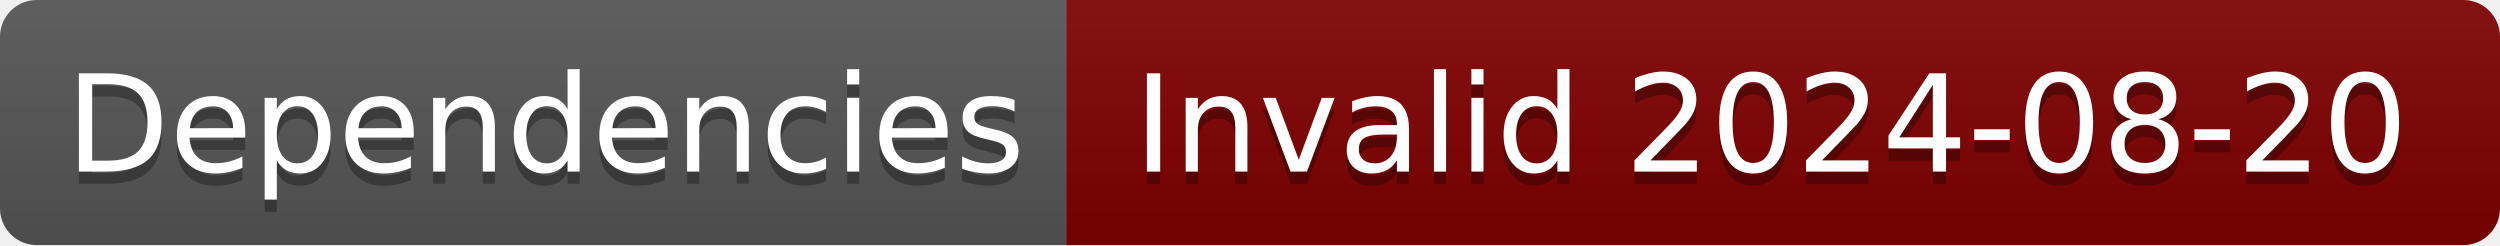
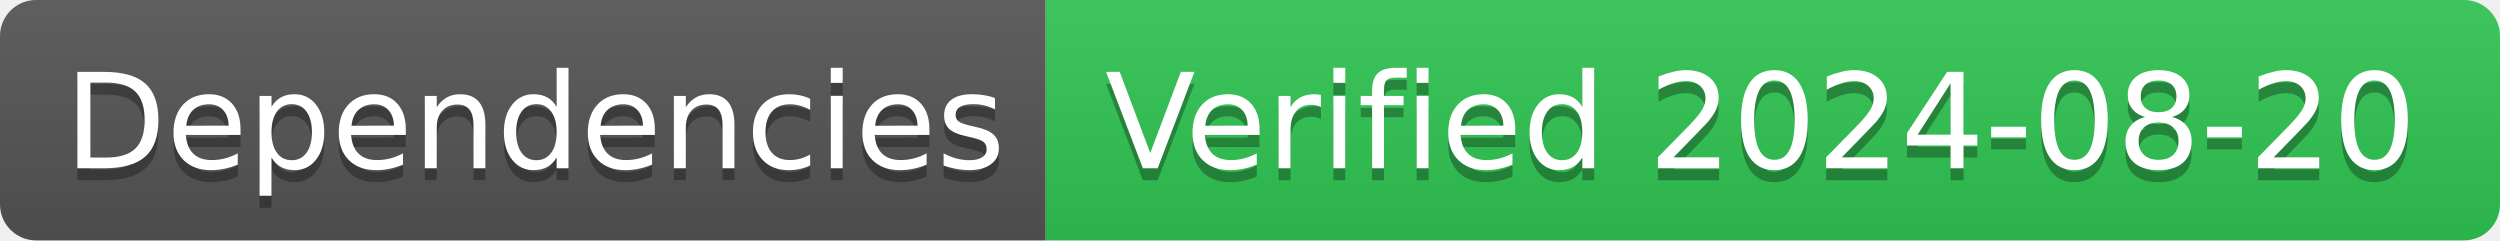
- <svg xmlns="http://www.w3.org/2000/svg" width="204" height="20" role="img" aria-label="Dependencies: Invalid 2024-08-20">
+ <svg xmlns="http://www.w3.org/2000/svg" width="208" height="20" role="img" aria-label="Dependencies: Verified 2024-08-20">
  <linearGradient id="s" x2="0" y2="100%">
    <stop offset="0" stop-color="#bbb" stop-opacity=".1" />
    <stop offset="1" stop-opacity=".1" />
  </linearGradient>
  <clipPath id="r">
-     <rect width="204" height="20" rx="3" fill="#fff" />
+     <rect width="208" height="20" rx="3" fill="#fff" />
  </clipPath>
  <g clip-path="url(#r)">
    <rect width="87" height="20" fill="#555" />
-     <rect x="87" width="117" height="20" fill="#800000" />
-     <rect width="204" height="20" fill="url(#s)" />
+     <rect x="87" width="121" height="20" fill="#31c653" />
+     <rect width="208" height="20" fill="url(#s)" />
  </g>
  <g fill="#fff" text-anchor="middle" font-family="Verdana,Geneva,DejaVu Sans,sans-serif" text-rendering="geometricPrecision" font-size="110">
    <text aria-hidden="true" x="445" y="150" fill="#010101" fill-opacity=".3" transform="scale(.1)" textLength="770">Dependencies</text>
    <text x="445" y="140" transform="scale(.1)" fill="#fff" textLength="770">Dependencies</text>
-     <text aria-hidden="true" x="1445" y="150" fill="#010101" fill-opacity=".3" transform="scale(.1)" textLength="1070">Invalid 2024-08-20</text>
-     <text x="1445" y="140" transform="scale(.1)" fill="#fff" textLength="1070">Invalid 2024-08-20</text>
+     <text aria-hidden="true" x="1465" y="150" fill="#010101" fill-opacity=".3" transform="scale(.1)" textLength="1110">Verified 2024-08-20</text>
+     <text x="1465" y="140" transform="scale(.1)" fill="#fff" textLength="1110">Verified 2024-08-20</text>
  </g>
</svg>
